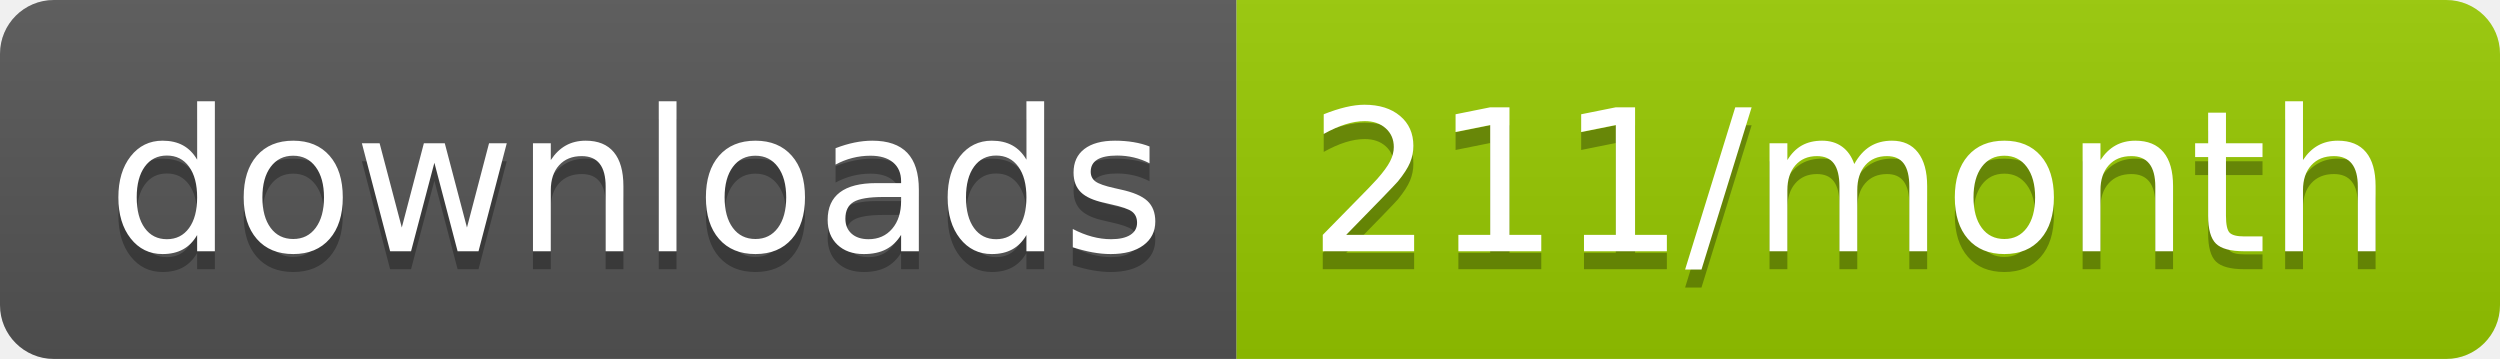
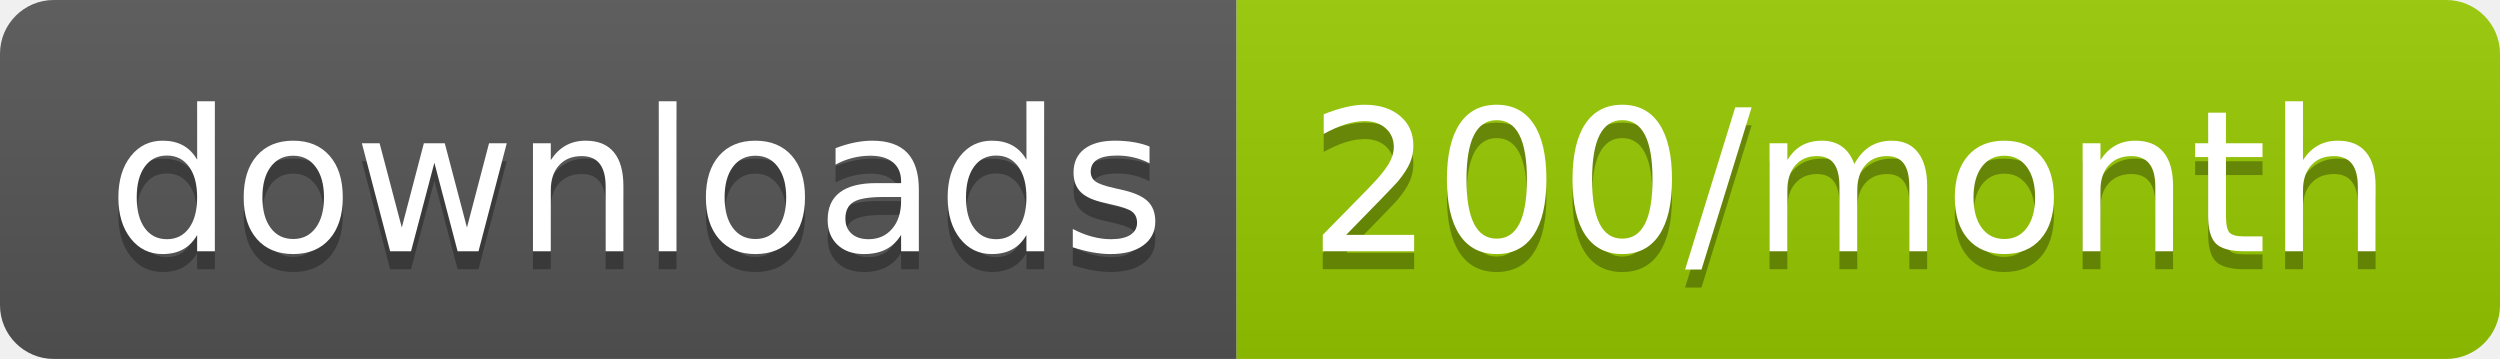
<svg xmlns="http://www.w3.org/2000/svg" width="139.3" height="20">
  <linearGradient id="smooth" x2="0" y2="100%">
    <stop offset="0" stop-color="#bbb" stop-opacity=".1" />
    <stop offset="1" stop-opacity=".1" />
  </linearGradient>
  <clipPath id="round">
    <rect width="139.3" height="20" rx="3" fill="#fff" />
  </clipPath>
  <g clip-path="url(#round)">
    <rect width="68.9" height="20" fill="#555" />
    <rect x="68.9" width="70.4" height="20" fill="#97CA00" />
    <rect width="139.3" height="20" fill="url(#smooth)" />
  </g>
  <g fill="#fff" text-anchor="middle" font-family="DejaVu Sans,Verdana,Geneva,sans-serif" font-size="110">
    <text x="354.5" y="150" fill="#010101" fill-opacity=".3" transform="scale(0.1)" textLength="589.0" lengthAdjust="spacing">downloads</text>
    <text x="354.5" y="140" transform="scale(0.1)" textLength="589.0" lengthAdjust="spacing">downloads</text>
-     <text x="1031.0" y="150" fill="#010101" fill-opacity=".3" transform="scale(0.1)" textLength="604.0" lengthAdjust="spacing">211/month</text>
-     <text x="1031.0" y="140" transform="scale(0.1)" textLength="604.0" lengthAdjust="spacing">211/month</text>
+     <text x="1031.0" y="150" fill="#010101" fill-opacity=".3" transform="scale(0.1)" textLength="604.0" lengthAdjust="spacing">200/month</text>
+     <text x="1031.0" y="140" transform="scale(0.1)" textLength="604.0" lengthAdjust="spacing">200/month</text>
  </g>
</svg>
